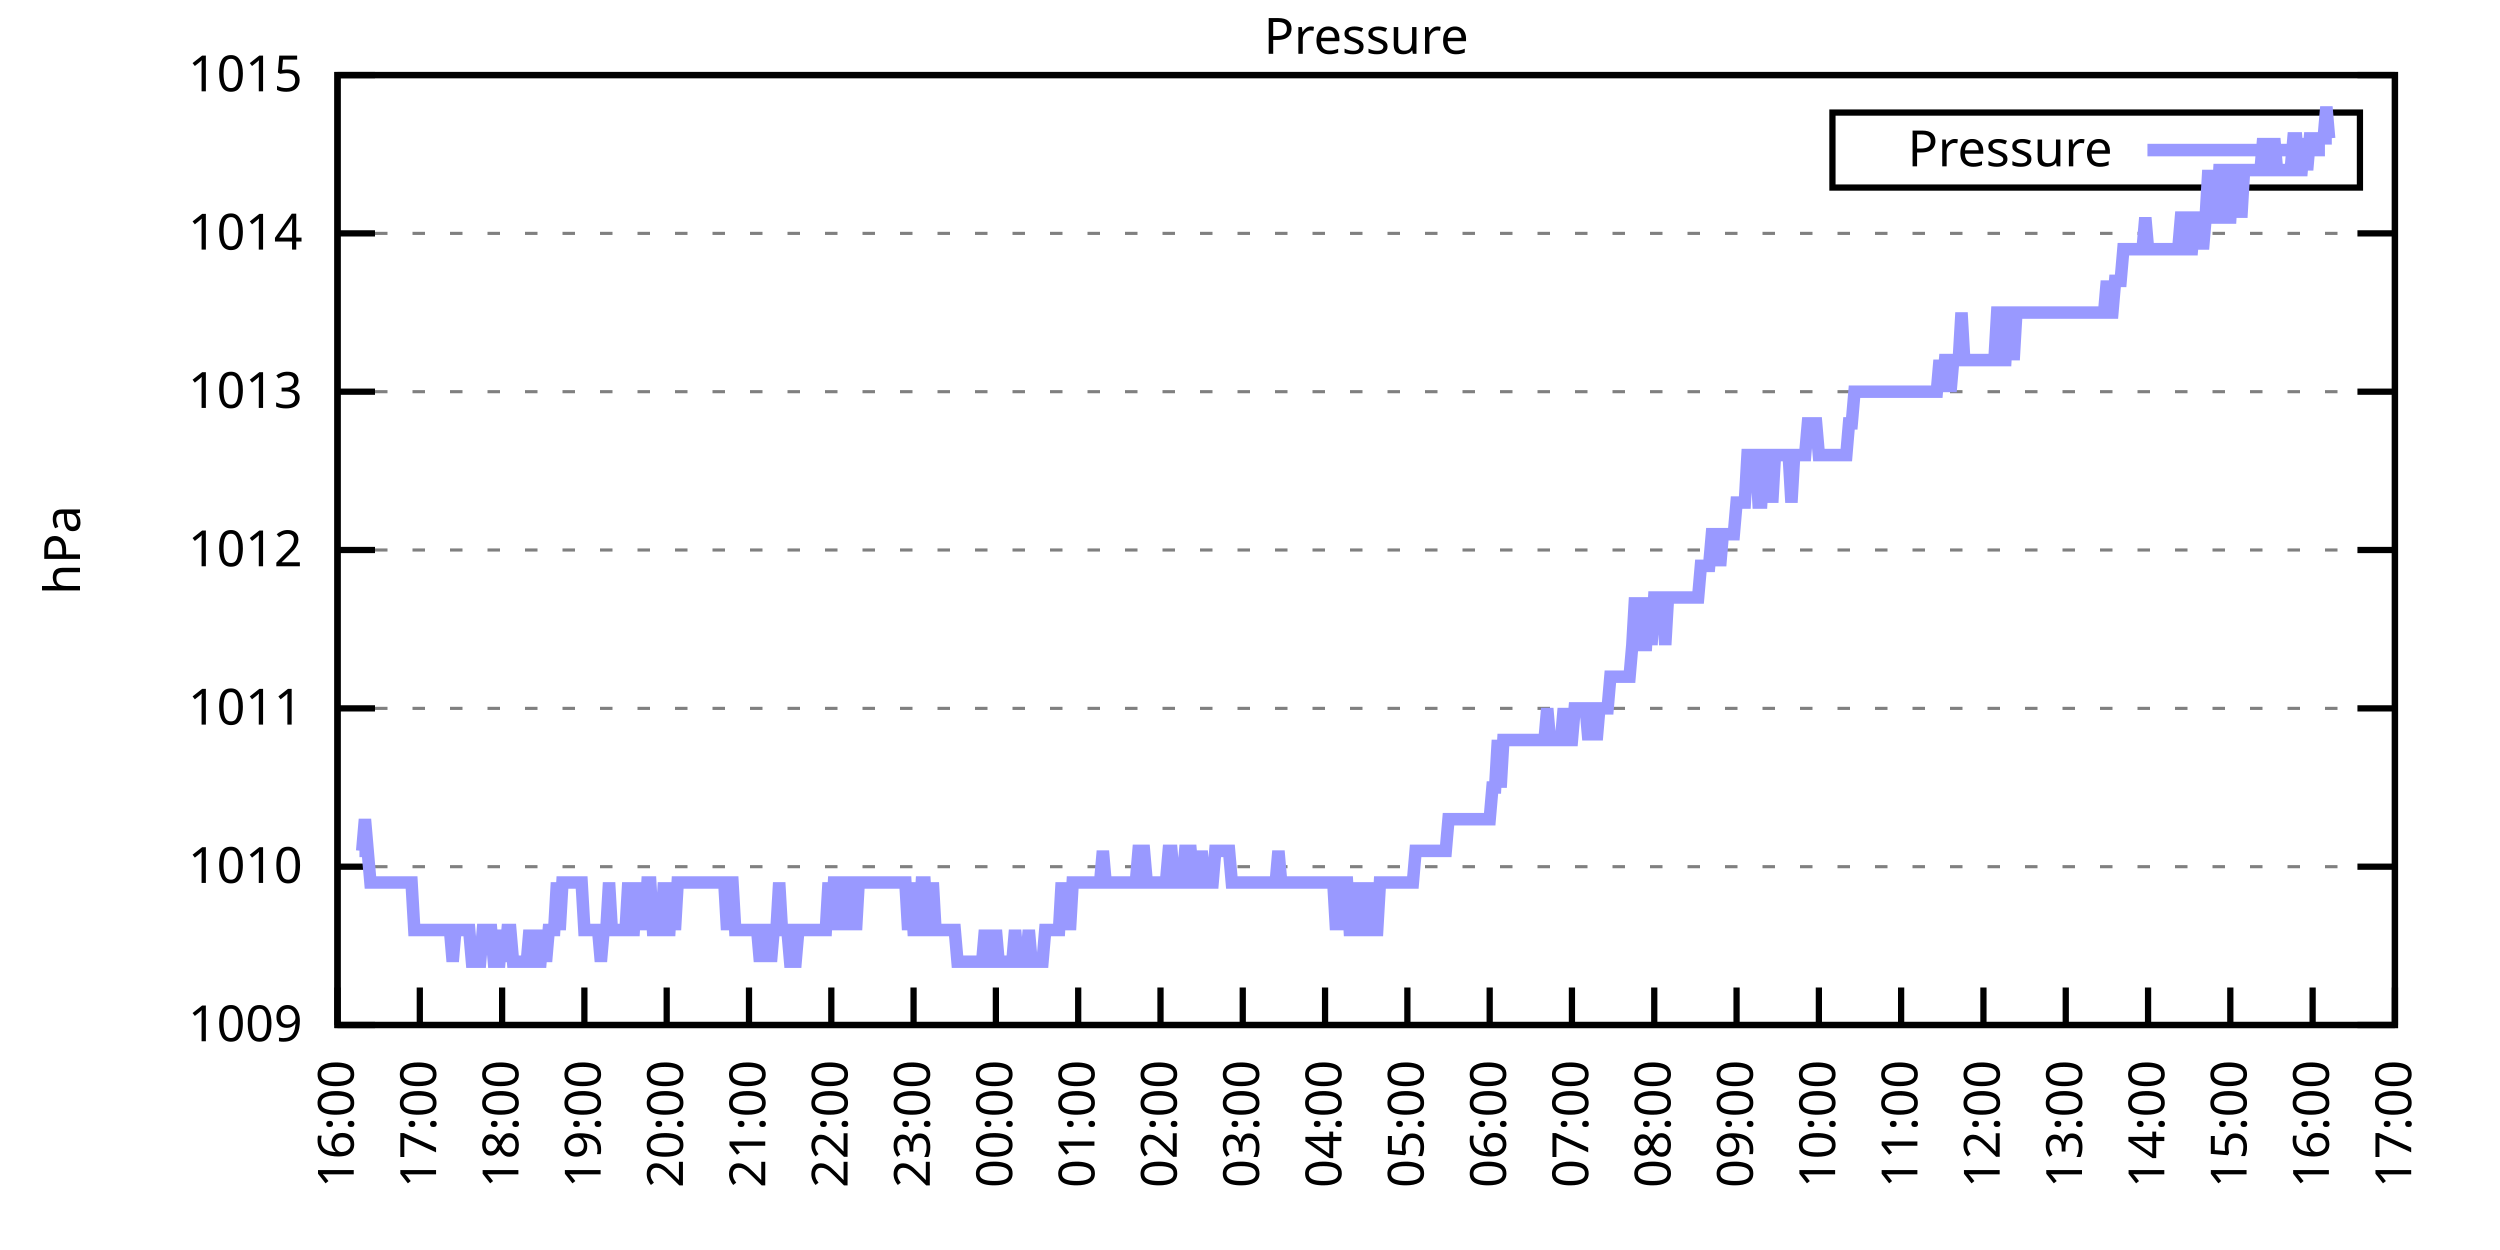
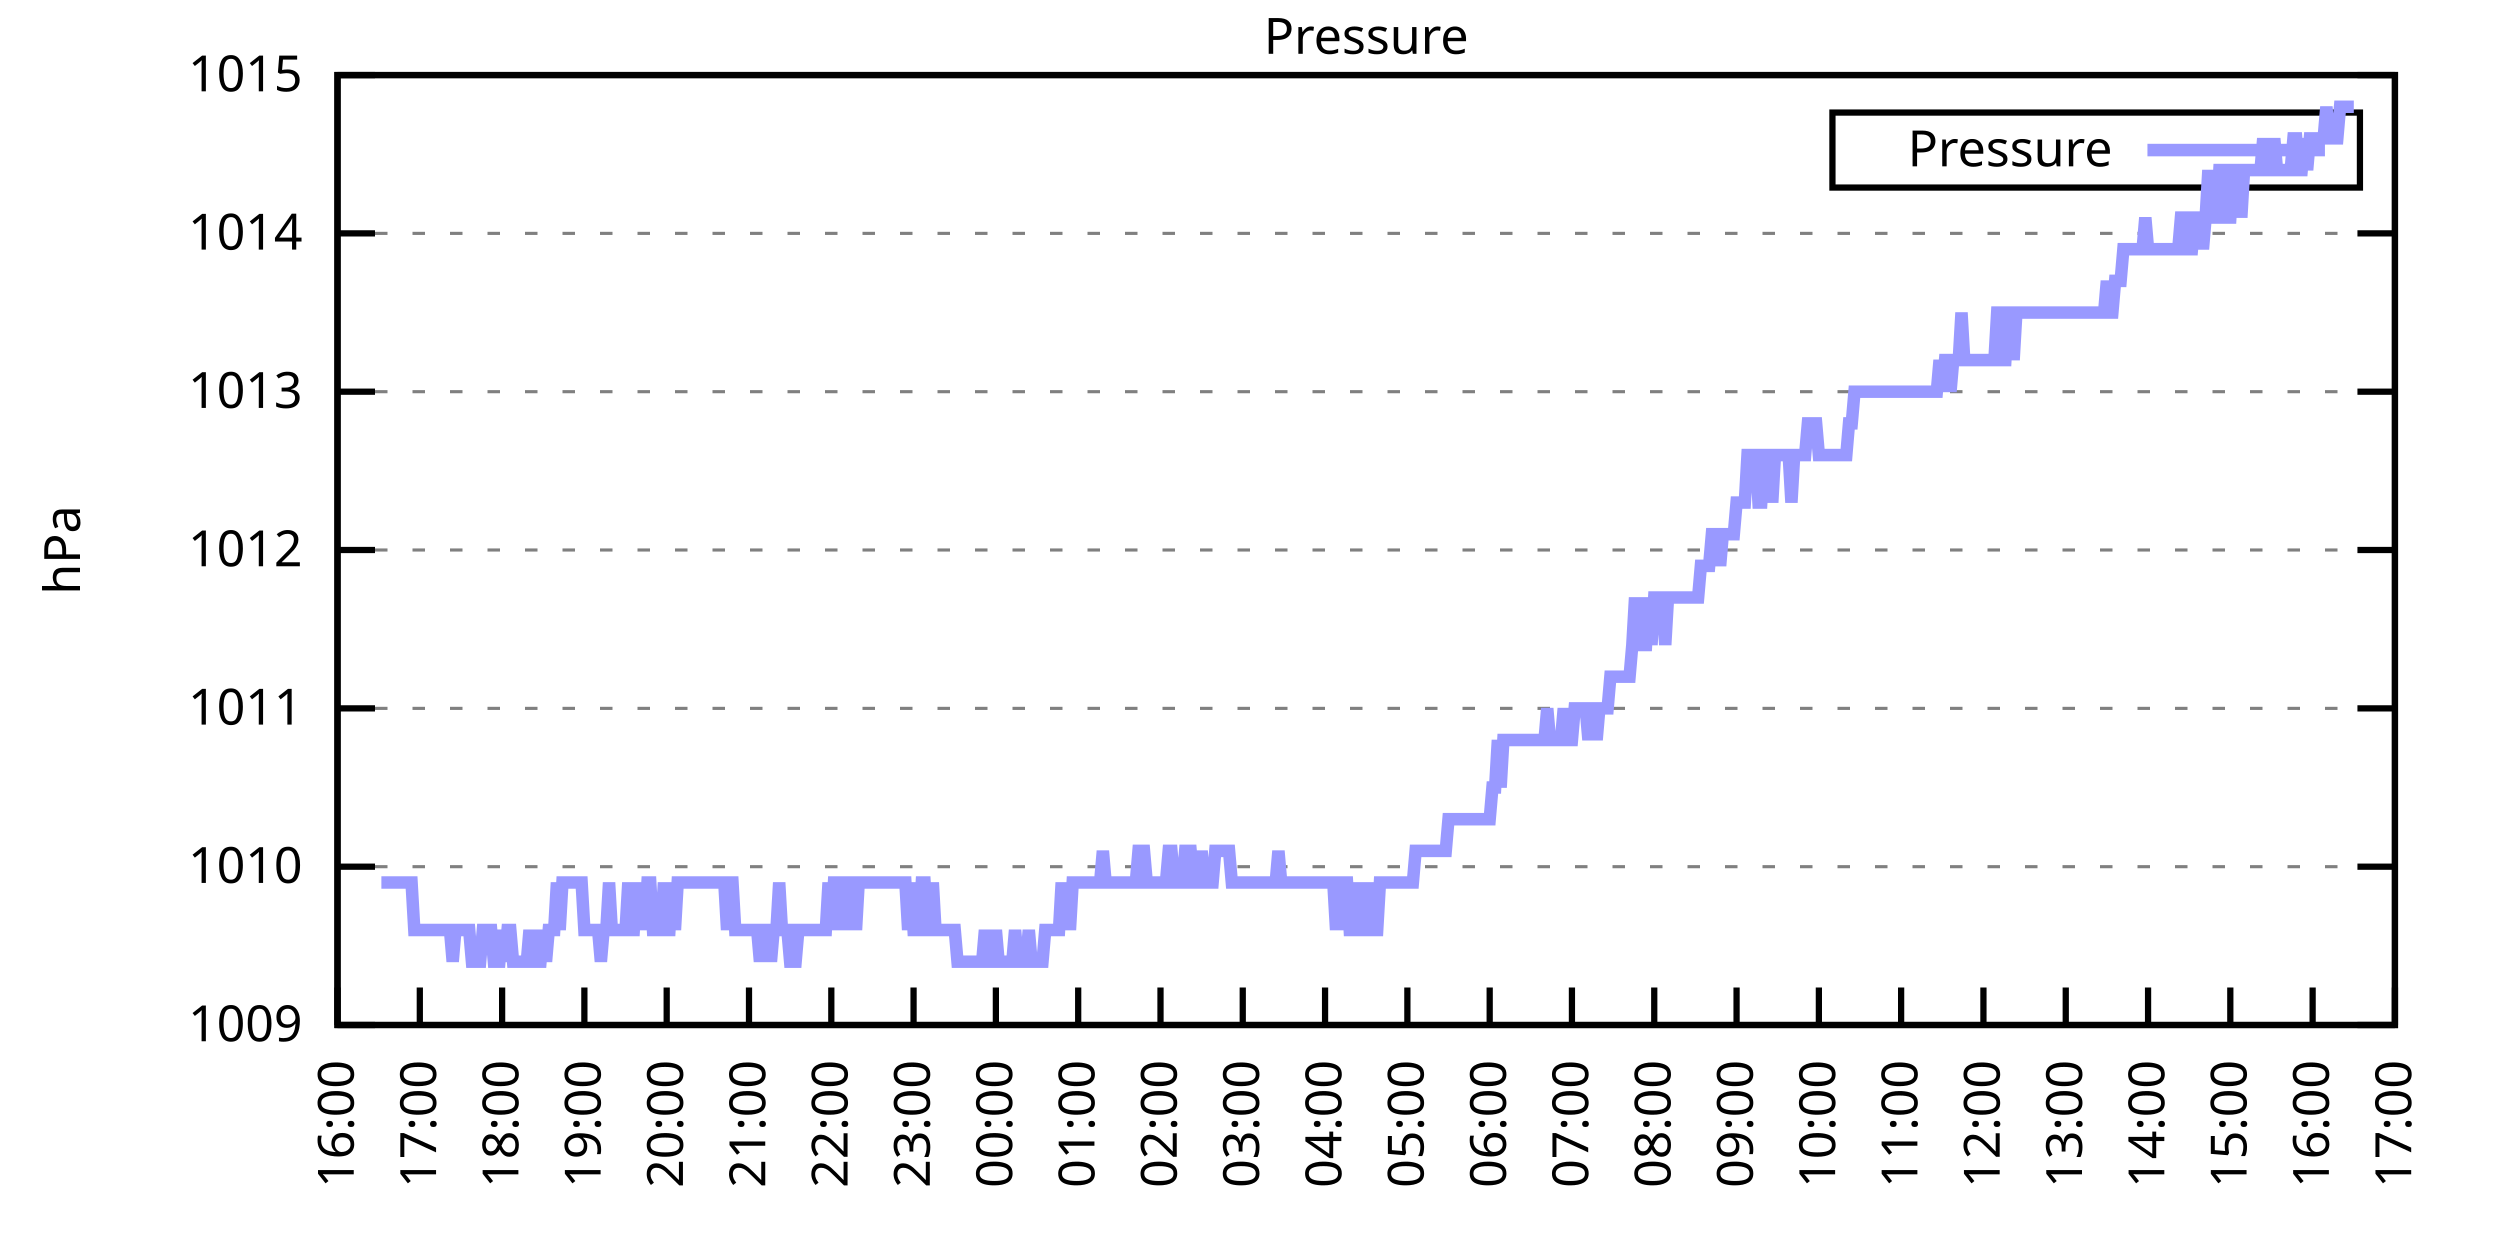
<svg xmlns="http://www.w3.org/2000/svg" xmlns:xlink="http://www.w3.org/1999/xlink" width="400" height="200" viewBox="0 0 400 200">
  <g id="gnuplot_canvas">
    <rect x="0" y="0" width="400" height="200" fill="none" />
    <defs>
      <circle id="gpDot" r="0.5" stroke-width="0.5" stroke="currentColor" />
      <path id="gpPt0" stroke-width="0.333" stroke="currentColor" d="M-1,0 h2 M0,-1 v2" />
      <path id="gpPt1" stroke-width="0.333" stroke="currentColor" d="M-1,-1 L1,1 M1,-1 L-1,1" />
      <path id="gpPt2" stroke-width="0.333" stroke="currentColor" d="M-1,0 L1,0 M0,-1 L0,1 M-1,-1 L1,1 M-1,1 L1,-1" />
      <rect id="gpPt3" stroke-width="0.333" stroke="currentColor" x="-1" y="-1" width="2" height="2" />
      <rect id="gpPt4" stroke-width="0.333" stroke="currentColor" fill="currentColor" x="-1" y="-1" width="2" height="2" />
      <circle id="gpPt5" stroke-width="0.333" stroke="currentColor" cx="0" cy="0" r="1" />
      <use xlink:href="#gpPt5" id="gpPt6" fill="currentColor" stroke="none" />
      <path id="gpPt7" stroke-width="0.333" stroke="currentColor" d="M0,-1.33 L-1.33,0.67 L1.33,0.67 z" />
      <use xlink:href="#gpPt7" id="gpPt8" fill="currentColor" stroke="none" />
      <use xlink:href="#gpPt7" id="gpPt9" stroke="currentColor" transform="rotate(180)" />
      <use xlink:href="#gpPt9" id="gpPt10" fill="currentColor" stroke="none" />
      <use xlink:href="#gpPt3" id="gpPt11" stroke="currentColor" transform="rotate(45)" />
      <use xlink:href="#gpPt11" id="gpPt12" fill="currentColor" stroke="none" />
      <path id="gpPt13" stroke-width="0.333" stroke="currentColor" d="M0,1.330 L1.265,0.411 L0.782,-1.067 L-0.782,-1.076 L-1.265,0.411 z" />
      <use xlink:href="#gpPt13" id="gpPt14" fill="currentColor" stroke="none" />
      <filter id="textbox" filterUnits="objectBoundingBox" x="0" y="0" height="1" width="1">
        <feFlood flood-color="white" flood-opacity="1" result="bgnd" />
        <feComposite in="SourceGraphic" in2="bgnd" operator="atop" />
      </filter>
      <filter id="greybox" filterUnits="objectBoundingBox" x="0" y="0" height="1" width="1">
        <feFlood flood-color="lightgrey" flood-opacity="1" result="grey" />
        <feComposite in="SourceGraphic" in2="grey" operator="atop" />
      </filter>
    </defs>
    <g fill="none" color="white" stroke="currentColor" stroke-width="1.00" stroke-linecap="butt" stroke-linejoin="miter">
</g>
    <g fill="none" color="black" stroke="currentColor" stroke-width="1.00" stroke-linecap="butt" stroke-linejoin="miter">
      <g stroke="none" shape-rendering="crispEdges">
        <polygon fill="rgb(255, 255, 255)" points="54.00,164.00 383.18,164.00 383.18,12.02 54.00,12.02 " />
      </g>
    </g>
    <g fill="none" color="black" stroke="currentColor" stroke-width="1.00" stroke-linecap="butt" stroke-linejoin="miter">
</g>
    <g fill="none" color="black" stroke="black" stroke-width="0.50" stroke-linecap="butt" stroke-linejoin="miter">
</g>
    <g fill="none" color="gray" stroke="currentColor" stroke-width="0.50" stroke-linecap="butt" stroke-linejoin="miter">
      <path stroke="gray" stroke-dasharray="2,4" class="gridline" d="M54.00,164.00 L383.19,164.00  " />
    </g>
    <g fill="none" color="gray" stroke="gray" stroke-width="1.00" stroke-linecap="butt" stroke-linejoin="miter">
</g>
    <g fill="none" color="black" stroke="currentColor" stroke-width="1.00" stroke-linecap="butt" stroke-linejoin="miter">
      <path stroke="black" d="M54.00,164.00 L60.00,164.00 M383.19,164.00 L377.19,164.00  " />
      <g transform="translate(48.40,166.60)" stroke="none" fill="black" font-family="Sans" font-size="8.00" text-anchor="end">
        <text>
          <tspan font-family="Sans"> 1009</tspan>
        </text>
      </g>
    </g>
    <g fill="none" color="black" stroke="currentColor" stroke-width="1.00" stroke-linecap="butt" stroke-linejoin="miter">
</g>
    <g fill="none" color="black" stroke="black" stroke-width="0.50" stroke-linecap="butt" stroke-linejoin="miter">
</g>
    <g fill="none" color="gray" stroke="currentColor" stroke-width="0.50" stroke-linecap="butt" stroke-linejoin="miter">
      <path stroke="gray" stroke-dasharray="2,4" class="gridline" d="M54.00,138.67 L383.19,138.67  " />
    </g>
    <g fill="none" color="gray" stroke="gray" stroke-width="1.00" stroke-linecap="butt" stroke-linejoin="miter">
</g>
    <g fill="none" color="black" stroke="currentColor" stroke-width="1.00" stroke-linecap="butt" stroke-linejoin="miter">
      <path stroke="black" d="M54.00,138.67 L60.00,138.67 M383.19,138.67 L377.19,138.67  " />
      <g transform="translate(48.40,141.27)" stroke="none" fill="black" font-family="Sans" font-size="8.00" text-anchor="end">
        <text>
          <tspan font-family="Sans"> 1010</tspan>
        </text>
      </g>
    </g>
    <g fill="none" color="black" stroke="currentColor" stroke-width="1.00" stroke-linecap="butt" stroke-linejoin="miter">
</g>
    <g fill="none" color="black" stroke="black" stroke-width="0.50" stroke-linecap="butt" stroke-linejoin="miter">
</g>
    <g fill="none" color="gray" stroke="currentColor" stroke-width="0.50" stroke-linecap="butt" stroke-linejoin="miter">
      <path stroke="gray" stroke-dasharray="2,4" class="gridline" d="M54.00,113.34 L383.19,113.34  " />
    </g>
    <g fill="none" color="gray" stroke="gray" stroke-width="1.00" stroke-linecap="butt" stroke-linejoin="miter">
</g>
    <g fill="none" color="black" stroke="currentColor" stroke-width="1.00" stroke-linecap="butt" stroke-linejoin="miter">
      <path stroke="black" d="M54.00,113.34 L60.00,113.34 M383.19,113.34 L377.19,113.34  " />
      <g transform="translate(48.40,115.94)" stroke="none" fill="black" font-family="Sans" font-size="8.00" text-anchor="end">
        <text>
          <tspan font-family="Sans"> 1011</tspan>
        </text>
      </g>
    </g>
    <g fill="none" color="black" stroke="currentColor" stroke-width="1.00" stroke-linecap="butt" stroke-linejoin="miter">
</g>
    <g fill="none" color="black" stroke="black" stroke-width="0.50" stroke-linecap="butt" stroke-linejoin="miter">
</g>
    <g fill="none" color="gray" stroke="currentColor" stroke-width="0.50" stroke-linecap="butt" stroke-linejoin="miter">
      <path stroke="gray" stroke-dasharray="2,4" class="gridline" d="M54.00,88.00 L383.19,88.00  " />
    </g>
    <g fill="none" color="gray" stroke="gray" stroke-width="1.00" stroke-linecap="butt" stroke-linejoin="miter">
</g>
    <g fill="none" color="black" stroke="currentColor" stroke-width="1.00" stroke-linecap="butt" stroke-linejoin="miter">
      <path stroke="black" d="M54.00,88.00 L60.00,88.00 M383.19,88.00 L377.19,88.00  " />
      <g transform="translate(48.40,90.60)" stroke="none" fill="black" font-family="Sans" font-size="8.00" text-anchor="end">
        <text>
          <tspan font-family="Sans"> 1012</tspan>
        </text>
      </g>
    </g>
    <g fill="none" color="black" stroke="currentColor" stroke-width="1.00" stroke-linecap="butt" stroke-linejoin="miter">
</g>
    <g fill="none" color="black" stroke="black" stroke-width="0.50" stroke-linecap="butt" stroke-linejoin="miter">
</g>
    <g fill="none" color="gray" stroke="currentColor" stroke-width="0.50" stroke-linecap="butt" stroke-linejoin="miter">
      <path stroke="gray" stroke-dasharray="2,4" class="gridline" d="M54.00,62.67 L383.19,62.67  " />
    </g>
    <g fill="none" color="gray" stroke="gray" stroke-width="1.00" stroke-linecap="butt" stroke-linejoin="miter">
</g>
    <g fill="none" color="black" stroke="currentColor" stroke-width="1.00" stroke-linecap="butt" stroke-linejoin="miter">
      <path stroke="black" d="M54.00,62.67 L60.00,62.67 M383.19,62.67 L377.19,62.67  " />
      <g transform="translate(48.40,65.27)" stroke="none" fill="black" font-family="Sans" font-size="8.00" text-anchor="end">
        <text>
          <tspan font-family="Sans"> 1013</tspan>
        </text>
      </g>
    </g>
    <g fill="none" color="black" stroke="currentColor" stroke-width="1.00" stroke-linecap="butt" stroke-linejoin="miter">
</g>
    <g fill="none" color="black" stroke="black" stroke-width="0.50" stroke-linecap="butt" stroke-linejoin="miter">
</g>
    <g fill="none" color="gray" stroke="currentColor" stroke-width="0.50" stroke-linecap="butt" stroke-linejoin="miter">
      <path stroke="gray" stroke-dasharray="2,4" class="gridline" d="M54.00,37.34 L383.19,37.34  " />
    </g>
    <g fill="none" color="gray" stroke="gray" stroke-width="1.00" stroke-linecap="butt" stroke-linejoin="miter">
</g>
    <g fill="none" color="black" stroke="currentColor" stroke-width="1.00" stroke-linecap="butt" stroke-linejoin="miter">
      <path stroke="black" d="M54.00,37.34 L60.00,37.34 M383.19,37.34 L377.19,37.34  " />
      <g transform="translate(48.40,39.94)" stroke="none" fill="black" font-family="Sans" font-size="8.00" text-anchor="end">
        <text>
          <tspan font-family="Sans"> 1014</tspan>
        </text>
      </g>
    </g>
    <g fill="none" color="black" stroke="currentColor" stroke-width="1.00" stroke-linecap="butt" stroke-linejoin="miter">
</g>
    <g fill="none" color="black" stroke="black" stroke-width="0.50" stroke-linecap="butt" stroke-linejoin="miter">
</g>
    <g fill="none" color="gray" stroke="currentColor" stroke-width="0.50" stroke-linecap="butt" stroke-linejoin="miter">
      <path stroke="gray" stroke-dasharray="2,4" class="gridline" d="M54.00,12.01 L383.19,12.01  " />
    </g>
    <g fill="none" color="gray" stroke="gray" stroke-width="1.00" stroke-linecap="butt" stroke-linejoin="miter">
</g>
    <g fill="none" color="black" stroke="currentColor" stroke-width="1.00" stroke-linecap="butt" stroke-linejoin="miter">
      <path stroke="black" d="M54.00,12.01 L60.00,12.01 M383.19,12.01 L377.19,12.01  " />
      <g transform="translate(48.40,14.61)" stroke="none" fill="black" font-family="Sans" font-size="8.00" text-anchor="end">
        <text>
          <tspan font-family="Sans"> 1015</tspan>
        </text>
      </g>
    </g>
    <g fill="none" color="black" stroke="currentColor" stroke-width="1.00" stroke-linecap="butt" stroke-linejoin="miter">
      <path stroke="black" d="M54.00,164.00 L54.00,158.00  " />
      <g transform="translate(56.60,169.60) rotate(270.00)" stroke="none" fill="black" font-family="Sans" font-size="8.00" text-anchor="end">
        <text>
          <tspan font-family="Sans">16:00</tspan>
        </text>
      </g>
    </g>
    <g fill="none" color="black" stroke="currentColor" stroke-width="1.00" stroke-linecap="butt" stroke-linejoin="miter">
      <path stroke="black" d="M67.17,164.00 L67.17,158.00  " />
      <g transform="translate(69.77,169.60) rotate(270.00)" stroke="none" fill="black" font-family="Sans" font-size="8.00" text-anchor="end">
        <text>
          <tspan font-family="Sans">17:00</tspan>
        </text>
      </g>
    </g>
    <g fill="none" color="black" stroke="currentColor" stroke-width="1.00" stroke-linecap="butt" stroke-linejoin="miter">
      <path stroke="black" d="M80.34,164.00 L80.34,158.00  " />
      <g transform="translate(82.94,169.60) rotate(270.00)" stroke="none" fill="black" font-family="Sans" font-size="8.00" text-anchor="end">
        <text>
          <tspan font-family="Sans">18:00</tspan>
        </text>
      </g>
    </g>
    <g fill="none" color="black" stroke="currentColor" stroke-width="1.00" stroke-linecap="butt" stroke-linejoin="miter">
      <path stroke="black" d="M93.50,164.00 L93.50,158.00  " />
      <g transform="translate(96.10,169.60) rotate(270.00)" stroke="none" fill="black" font-family="Sans" font-size="8.00" text-anchor="end">
        <text>
          <tspan font-family="Sans">19:00</tspan>
        </text>
      </g>
    </g>
    <g fill="none" color="black" stroke="currentColor" stroke-width="1.00" stroke-linecap="butt" stroke-linejoin="miter">
      <path stroke="black" d="M106.67,164.00 L106.67,158.00  " />
      <g transform="translate(109.27,169.60) rotate(270.00)" stroke="none" fill="black" font-family="Sans" font-size="8.00" text-anchor="end">
        <text>
          <tspan font-family="Sans">20:00</tspan>
        </text>
      </g>
    </g>
    <g fill="none" color="black" stroke="currentColor" stroke-width="1.00" stroke-linecap="butt" stroke-linejoin="miter">
      <path stroke="black" d="M119.84,164.00 L119.84,158.00  " />
      <g transform="translate(122.44,169.60) rotate(270.00)" stroke="none" fill="black" font-family="Sans" font-size="8.00" text-anchor="end">
        <text>
          <tspan font-family="Sans">21:00</tspan>
        </text>
      </g>
    </g>
    <g fill="none" color="black" stroke="currentColor" stroke-width="1.00" stroke-linecap="butt" stroke-linejoin="miter">
      <path stroke="black" d="M133.01,164.00 L133.01,158.00  " />
      <g transform="translate(135.61,169.60) rotate(270.00)" stroke="none" fill="black" font-family="Sans" font-size="8.00" text-anchor="end">
        <text>
          <tspan font-family="Sans">22:00</tspan>
        </text>
      </g>
    </g>
    <g fill="none" color="black" stroke="currentColor" stroke-width="1.00" stroke-linecap="butt" stroke-linejoin="miter">
      <path stroke="black" d="M146.17,164.00 L146.17,158.00  " />
      <g transform="translate(148.77,169.60) rotate(270.00)" stroke="none" fill="black" font-family="Sans" font-size="8.00" text-anchor="end">
        <text>
          <tspan font-family="Sans">23:00</tspan>
        </text>
      </g>
    </g>
    <g fill="none" color="black" stroke="currentColor" stroke-width="1.00" stroke-linecap="butt" stroke-linejoin="miter">
      <path stroke="black" d="M159.34,164.00 L159.34,158.00  " />
      <g transform="translate(161.94,169.60) rotate(270.00)" stroke="none" fill="black" font-family="Sans" font-size="8.00" text-anchor="end">
        <text>
          <tspan font-family="Sans">00:00</tspan>
        </text>
      </g>
    </g>
    <g fill="none" color="black" stroke="currentColor" stroke-width="1.00" stroke-linecap="butt" stroke-linejoin="miter">
      <path stroke="black" d="M172.51,164.00 L172.51,158.00  " />
      <g transform="translate(175.11,169.60) rotate(270.00)" stroke="none" fill="black" font-family="Sans" font-size="8.00" text-anchor="end">
        <text>
          <tspan font-family="Sans">01:00</tspan>
        </text>
      </g>
    </g>
    <g fill="none" color="black" stroke="currentColor" stroke-width="1.00" stroke-linecap="butt" stroke-linejoin="miter">
      <path stroke="black" d="M185.68,164.00 L185.68,158.00  " />
      <g transform="translate(188.28,169.60) rotate(270.00)" stroke="none" fill="black" font-family="Sans" font-size="8.00" text-anchor="end">
        <text>
          <tspan font-family="Sans">02:00</tspan>
        </text>
      </g>
    </g>
    <g fill="none" color="black" stroke="currentColor" stroke-width="1.00" stroke-linecap="butt" stroke-linejoin="miter">
      <path stroke="black" d="M198.84,164.00 L198.84,158.00  " />
      <g transform="translate(201.44,169.60) rotate(270.00)" stroke="none" fill="black" font-family="Sans" font-size="8.00" text-anchor="end">
        <text>
          <tspan font-family="Sans">03:00</tspan>
        </text>
      </g>
    </g>
    <g fill="none" color="black" stroke="currentColor" stroke-width="1.00" stroke-linecap="butt" stroke-linejoin="miter">
      <path stroke="black" d="M212.01,164.00 L212.01,158.00  " />
      <g transform="translate(214.61,169.60) rotate(270.00)" stroke="none" fill="black" font-family="Sans" font-size="8.00" text-anchor="end">
        <text>
          <tspan font-family="Sans">04:00</tspan>
        </text>
      </g>
    </g>
    <g fill="none" color="black" stroke="currentColor" stroke-width="1.00" stroke-linecap="butt" stroke-linejoin="miter">
      <path stroke="black" d="M225.18,164.00 L225.18,158.00  " />
      <g transform="translate(227.78,169.60) rotate(270.00)" stroke="none" fill="black" font-family="Sans" font-size="8.00" text-anchor="end">
        <text>
          <tspan font-family="Sans">05:00</tspan>
        </text>
      </g>
    </g>
    <g fill="none" color="black" stroke="currentColor" stroke-width="1.00" stroke-linecap="butt" stroke-linejoin="miter">
      <path stroke="black" d="M238.35,164.00 L238.35,158.00  " />
      <g transform="translate(240.95,169.60) rotate(270.00)" stroke="none" fill="black" font-family="Sans" font-size="8.00" text-anchor="end">
        <text>
          <tspan font-family="Sans">06:00</tspan>
        </text>
      </g>
    </g>
    <g fill="none" color="black" stroke="currentColor" stroke-width="1.00" stroke-linecap="butt" stroke-linejoin="miter">
      <path stroke="black" d="M251.51,164.00 L251.51,158.00  " />
      <g transform="translate(254.11,169.60) rotate(270.00)" stroke="none" fill="black" font-family="Sans" font-size="8.00" text-anchor="end">
        <text>
          <tspan font-family="Sans">07:00</tspan>
        </text>
      </g>
    </g>
    <g fill="none" color="black" stroke="currentColor" stroke-width="1.00" stroke-linecap="butt" stroke-linejoin="miter">
      <path stroke="black" d="M264.68,164.00 L264.68,158.00  " />
      <g transform="translate(267.28,169.60) rotate(270.00)" stroke="none" fill="black" font-family="Sans" font-size="8.00" text-anchor="end">
        <text>
          <tspan font-family="Sans">08:00</tspan>
        </text>
      </g>
    </g>
    <g fill="none" color="black" stroke="currentColor" stroke-width="1.00" stroke-linecap="butt" stroke-linejoin="miter">
      <path stroke="black" d="M277.85,164.00 L277.85,158.00  " />
      <g transform="translate(280.45,169.60) rotate(270.00)" stroke="none" fill="black" font-family="Sans" font-size="8.00" text-anchor="end">
        <text>
          <tspan font-family="Sans">09:00</tspan>
        </text>
      </g>
    </g>
    <g fill="none" color="black" stroke="currentColor" stroke-width="1.00" stroke-linecap="butt" stroke-linejoin="miter">
      <path stroke="black" d="M291.02,164.00 L291.02,158.00  " />
      <g transform="translate(293.62,169.60) rotate(270.00)" stroke="none" fill="black" font-family="Sans" font-size="8.00" text-anchor="end">
        <text>
          <tspan font-family="Sans">10:00</tspan>
        </text>
      </g>
    </g>
    <g fill="none" color="black" stroke="currentColor" stroke-width="1.00" stroke-linecap="butt" stroke-linejoin="miter">
      <path stroke="black" d="M304.18,164.00 L304.18,158.00  " />
      <g transform="translate(306.78,169.60) rotate(270.00)" stroke="none" fill="black" font-family="Sans" font-size="8.00" text-anchor="end">
        <text>
          <tspan font-family="Sans">11:00</tspan>
        </text>
      </g>
    </g>
    <g fill="none" color="black" stroke="currentColor" stroke-width="1.00" stroke-linecap="butt" stroke-linejoin="miter">
      <path stroke="black" d="M317.35,164.00 L317.35,158.00  " />
      <g transform="translate(319.95,169.60) rotate(270.00)" stroke="none" fill="black" font-family="Sans" font-size="8.00" text-anchor="end">
        <text>
          <tspan font-family="Sans">12:00</tspan>
        </text>
      </g>
    </g>
    <g fill="none" color="black" stroke="currentColor" stroke-width="1.00" stroke-linecap="butt" stroke-linejoin="miter">
      <path stroke="black" d="M330.52,164.00 L330.52,158.00  " />
      <g transform="translate(333.12,169.60) rotate(270.00)" stroke="none" fill="black" font-family="Sans" font-size="8.00" text-anchor="end">
        <text>
          <tspan font-family="Sans">13:00</tspan>
        </text>
      </g>
    </g>
    <g fill="none" color="black" stroke="currentColor" stroke-width="1.00" stroke-linecap="butt" stroke-linejoin="miter">
      <path stroke="black" d="M343.69,164.00 L343.69,158.00  " />
      <g transform="translate(346.29,169.60) rotate(270.00)" stroke="none" fill="black" font-family="Sans" font-size="8.00" text-anchor="end">
        <text>
          <tspan font-family="Sans">14:00</tspan>
        </text>
      </g>
    </g>
    <g fill="none" color="black" stroke="currentColor" stroke-width="1.00" stroke-linecap="butt" stroke-linejoin="miter">
      <path stroke="black" d="M356.85,164.00 L356.85,158.00  " />
      <g transform="translate(359.45,169.60) rotate(270.00)" stroke="none" fill="black" font-family="Sans" font-size="8.00" text-anchor="end">
        <text>
          <tspan font-family="Sans">15:00</tspan>
        </text>
      </g>
    </g>
    <g fill="none" color="black" stroke="currentColor" stroke-width="1.00" stroke-linecap="butt" stroke-linejoin="miter">
      <path stroke="black" d="M370.02,164.00 L370.02,158.00  " />
      <g transform="translate(372.62,169.60) rotate(270.00)" stroke="none" fill="black" font-family="Sans" font-size="8.00" text-anchor="end">
        <text>
          <tspan font-family="Sans">16:00</tspan>
        </text>
      </g>
    </g>
    <g fill="none" color="black" stroke="currentColor" stroke-width="1.00" stroke-linecap="butt" stroke-linejoin="miter">
      <path stroke="black" d="M383.19,164.00 L383.19,158.00  " />
      <g transform="translate(385.79,169.60) rotate(270.00)" stroke="none" fill="black" font-family="Sans" font-size="8.00" text-anchor="end">
        <text>
          <tspan font-family="Sans">17:00</tspan>
        </text>
      </g>
    </g>
    <g fill="none" color="black" stroke="currentColor" stroke-width="1.00" stroke-linecap="butt" stroke-linejoin="miter">
</g>
    <g fill="none" color="black" stroke="currentColor" stroke-width="1.00" stroke-linecap="butt" stroke-linejoin="miter">
      <path stroke="black" d="M54.00,12.01 L54.00,164.00 L383.19,164.00 L383.19,12.01 L54.00,12.01 Z  " />
    </g>
    <g fill="none" color="black" stroke="currentColor" stroke-width="1.00" stroke-linecap="butt" stroke-linejoin="miter">
</g>
    <g fill="none" color="black" stroke="currentColor" stroke-width="1.00" stroke-linecap="butt" stroke-linejoin="miter">
      <path stroke="black" d="M293.19,30.01 L293.19,18.01 L377.59,18.01 L377.59,30.01 L293.19,30.01 Z  " />
    </g>
    <g id="Pressure_plot_1">
      <g fill="none" color="white" stroke="black" stroke-width="2.00" stroke-linecap="butt" stroke-linejoin="miter">
</g>
      <g fill="none" color="black" stroke="currentColor" stroke-width="2.00" stroke-linecap="butt" stroke-linejoin="miter">
        <g transform="translate(337.99,26.61)" stroke="none" fill="black" font-family="Sans" font-size="8.00" text-anchor="end">
          <text>
            <tspan font-family="Sans">Pressure</tspan>
          </text>
        </g>
      </g>
      <g fill="none" color="black" stroke="currentColor" stroke-width="2.00" stroke-linecap="butt" stroke-linejoin="miter">
-         <path stroke="rgb(153, 153, 255)" d="M343.59,24.01 L371.99,24.01 M57.51,136.14 L57.95,136.14 L58.39,131.07 L58.83,136.14 L59.27,141.20 L59.71,141.20   L60.14,141.20 L60.58,141.20 L61.02,141.20 L61.46,141.20 L61.90,141.20 L62.34,141.20 L62.78,141.20 L63.22,141.20   L63.66,141.20 L64.10,141.20 L64.53,141.20 L64.97,141.20 L65.41,141.20 L65.85,141.20 L66.29,148.80 L66.73,148.80   L67.17,148.80 L67.61,148.80 L68.05,148.80 L68.48,148.80 L68.92,148.80 L69.36,148.80 L69.80,148.80 L70.24,148.80   L70.68,148.80 L71.12,148.80 L71.56,148.80 L72.00,148.80 L72.43,153.87 L72.87,148.80 L73.31,148.80 L73.75,148.80   L74.19,148.80 L74.41,148.80 L75.07,148.80 L75.51,153.87 L75.95,153.87 L76.38,153.87 L76.82,153.87 L77.26,148.80   L77.70,148.80 L78.14,148.80 L78.58,148.80 L79.02,153.87 L79.46,153.87 L79.90,153.87 L80.34,148.80 L80.77,153.87   L81.21,148.80 L81.65,148.80 L82.09,153.87 L82.53,153.87 L82.97,153.87 L83.41,153.87 L83.85,153.87 L84.29,153.87   L84.72,148.80 L85.16,153.87 L85.60,148.80 L86.04,153.87 L86.48,153.87 L86.92,148.80 L87.36,153.87 L87.80,148.80   L88.24,148.80 L88.67,148.80 L89.11,141.20 L89.55,148.80 L89.99,141.20 L90.43,141.20 L90.87,141.20 L91.31,141.20   L91.75,141.20 L92.19,141.20 L92.62,141.20 L93.06,141.20 L93.50,148.80 L93.94,148.80 L94.38,148.80 L94.82,148.80   L95.26,148.80 L95.70,148.80 L96.14,153.87 L96.58,148.80 L97.01,148.80 L97.45,141.20 L97.89,148.80 L98.33,148.80   L98.77,148.80 L99.21,148.80 L99.65,148.80 L100.09,148.80 L100.53,141.20 L100.96,148.80 L101.40,148.80 L101.84,141.20   L102.28,148.80 L102.72,141.20 L103.16,148.80 L103.60,141.20 L104.04,141.20 L104.48,148.80 L104.91,148.80 L105.35,148.80   L105.79,148.80 L106.23,141.20 L106.67,148.80 L107.11,148.80 L107.55,141.20 L107.99,148.80 L108.43,141.20 L108.87,141.20   L109.30,141.20 L109.74,141.20 L110.18,141.20 L110.62,141.20 L111.06,141.20 L111.50,141.20 L111.94,141.20 L112.38,141.20   L112.82,141.20 L113.25,141.20 L113.69,141.20 L114.13,141.20 L114.57,141.20 L115.01,141.20 L115.45,141.20 L115.89,141.20   L116.33,148.80 L116.77,141.20 L117.20,141.20 L117.64,148.80 L118.08,148.80 L118.52,148.80 L118.96,148.80 L119.40,148.80   L119.84,148.80 L120.28,148.80 L120.72,148.80 L121.15,148.80 L121.59,153.87 L122.03,148.80 L122.47,148.80 L122.91,148.80   L123.35,153.87 L123.79,148.80 L124.23,148.80 L124.67,141.20 L125.11,148.80 L125.54,148.80 L125.98,148.80 L126.42,153.87   L126.86,153.87 L127.30,153.87 L127.74,148.80 L128.18,148.80 L128.62,148.80 L129.06,148.80 L129.49,148.80 L129.93,148.80   L130.37,148.80 L130.81,148.80 L131.25,148.80 L131.69,148.80 L132.13,148.80 L132.57,141.20 L133.01,148.80 L133.44,141.20   L133.88,141.20 L134.32,148.80 L134.76,141.20 L135.20,141.20 L135.64,141.20 L136.08,148.80 L136.52,141.20 L136.96,148.80   L137.39,141.20 L137.83,141.20 L138.27,141.20 L138.71,141.20 L139.15,141.20 L139.59,141.20 L140.03,141.20 L140.47,141.20   L140.91,141.20 L141.35,141.20 L141.78,141.20 L142.22,141.20 L142.66,141.20 L143.10,141.20 L143.54,141.20 L143.98,141.20   L144.42,141.20 L144.86,141.20 L145.30,148.80 L145.73,141.20 L146.17,148.80 L146.61,148.80 L147.05,148.80 L147.49,141.20   L147.93,141.20 L148.37,148.80 L148.81,148.80 L149.25,141.20 L149.68,148.80 L150.12,148.80 L150.56,148.80 L151.00,148.80   L151.44,148.80 L151.88,148.80 L152.32,148.80 L152.76,148.80 L153.20,153.87 L153.63,153.87 L154.07,153.87 L154.51,153.87   L154.95,153.87 L155.39,153.87 L155.83,153.87 L156.27,153.87 L156.71,153.87 L157.15,153.87 L157.59,148.80 L158.02,153.87   L158.46,153.87 L158.90,153.87 L159.34,148.80 L159.78,153.87 L160.22,153.87 L160.66,153.87 L161.10,153.87 L161.54,153.87   L161.97,153.87 L162.41,148.80 L162.85,153.87 L163.29,153.87 L163.73,153.87 L164.17,153.87 L164.61,148.80 L165.05,153.87   L165.49,153.87 L165.92,153.87 L166.36,153.87 L166.80,153.87 L167.24,148.80 L167.68,148.80 L168.12,148.80 L168.56,148.80   L169.00,148.80 L169.44,148.80 L169.87,141.20 L170.31,148.80 L170.75,141.20 L171.19,148.80 L171.63,141.20 L172.07,141.20   L172.51,141.20 L172.95,141.20 L173.39,141.20 L173.83,141.20 L174.26,141.20 L174.70,141.20 L175.14,141.20 L175.58,141.20   L176.02,141.20 L176.46,136.14 L176.90,141.20 L177.34,141.20 L177.78,141.20 L178.21,141.20 L178.65,141.20 L179.09,141.20   L179.53,141.20 L179.97,141.20 L180.41,141.20 L180.85,141.20 L181.29,141.20 L181.73,141.20 L182.16,136.14 L182.60,136.14   L183.04,136.14 L183.48,141.20 L183.92,141.20 L184.36,141.20 L184.80,141.20 L185.24,141.20 L185.68,141.20 L186.11,141.20   L186.55,141.20 L186.99,136.14 L187.43,136.14 L187.87,141.20 L188.31,141.20 L188.75,141.20 L189.19,141.20 L189.63,136.14   L190.07,136.14 L190.50,136.14 L190.94,141.20 L191.38,141.20 L191.82,141.20 L192.26,136.14 L192.70,141.20 L193.14,141.20   L193.58,141.20 L194.02,141.20 L194.45,136.14 L194.89,136.14 L195.33,136.14 L195.77,136.14 L196.21,136.14 L196.65,136.14   L197.09,141.20 L197.53,141.20 L197.97,141.20 L198.40,141.20 L198.84,141.20 L199.28,141.20 L199.72,141.20 L200.16,141.20   L200.60,141.20 L201.04,141.20 L201.48,141.20 L201.92,141.20 L202.35,141.20 L202.79,141.20 L203.23,141.20 L203.67,141.20   L204.11,141.20 L204.55,136.14 L204.99,141.20 L205.43,141.20 L205.87,141.20 L206.31,141.20 L206.74,141.20 L207.18,141.20   L207.62,141.20 L208.06,141.20 L208.50,141.20 L208.94,141.20 L209.38,141.20 L209.82,141.20 L210.26,141.20 L210.69,141.20   L211.13,141.20 L211.57,141.20 L212.01,141.20 L212.45,141.20 L212.89,141.20 L213.33,141.20 L213.77,148.80 L214.21,141.20   L214.64,148.80 L215.08,141.20 L215.52,141.20 L215.96,148.80 L216.40,148.80 L216.84,141.20 L217.28,148.80 L217.72,141.20   L218.16,148.80 L218.60,148.80 L219.03,141.20 L219.47,148.80 L219.91,148.80 L220.35,148.80 L220.79,141.20 L221.23,141.20   L221.67,141.20 L222.11,141.20 L222.55,141.20 L222.98,141.20 L223.42,141.20 L223.86,141.20 L224.30,141.20 L224.74,141.20   L225.18,141.20 L225.62,141.20 L226.06,141.20 L226.50,136.14 L226.93,136.14 L227.37,136.14 L227.81,136.14 L228.25,136.14   L228.69,136.14 L229.13,136.14 L229.57,136.14 L230.01,136.14 L230.45,136.14 L230.88,136.14 L231.32,136.14 L231.76,131.07   L232.20,131.07 L232.64,131.07 L233.08,131.07 L233.52,131.07 L233.96,131.07 L234.40,131.07 L234.84,131.07 L235.27,131.07   L235.71,131.07 L236.15,131.07 L236.59,131.07 L237.03,131.07 L237.47,131.07 L237.91,131.07 L238.35,131.07 L238.79,126.00   L239.22,126.00 L239.66,118.40 L240.10,126.00 L240.54,118.40 L240.98,118.40 L241.42,118.40 L241.86,118.40 L242.30,118.40   L242.74,118.40 L243.17,118.40 L243.61,118.40 L244.05,118.40 L244.49,118.40 L244.93,118.40 L245.37,118.40 L245.81,118.40   L246.25,118.40 L246.69,118.40 L247.12,118.40 L247.56,113.34 L248.00,118.40 L248.44,118.40 L248.88,118.40 L249.32,118.40   L249.76,118.40 L250.20,113.34 L250.64,118.40 L251.08,118.40 L251.51,118.40 L251.95,113.34 L252.39,113.34 L252.83,113.34   L253.27,113.34 L253.71,113.34 L254.15,118.40 L254.59,113.34 L255.03,113.34 L255.46,118.40 L255.90,113.34 L256.34,113.34   L256.78,113.34 L257.22,113.34 L257.66,108.27 L258.10,108.27 L258.54,108.27 L258.98,108.27 L259.41,108.27 L259.85,108.27   L260.29,108.27 L260.73,108.27 L261.17,103.20 L261.61,95.60 L262.05,103.20 L262.49,95.60 L262.93,103.20 L263.36,103.20   L263.80,95.60 L264.24,103.20 L264.68,95.60 L265.12,95.60 L265.56,95.60 L266.00,95.60 L266.44,103.20 L266.88,95.60   L267.32,95.60 L267.75,95.60 L268.19,95.60 L268.63,95.60 L269.07,95.60 L269.51,95.60 L269.95,95.60 L270.39,95.60   L270.83,95.60 L271.27,95.60 L271.70,95.60 L272.14,90.54 L272.58,90.54 L273.02,90.54 L273.46,90.54 L273.90,85.47   L274.34,85.47 L274.78,85.47 L275.22,90.54 L275.65,85.47 L276.09,85.47 L276.53,85.47 L276.97,85.47 L277.41,85.47   L277.85,80.41 L278.29,80.41 L278.73,80.41 L279.17,80.41 L279.60,72.81 L280.04,72.81 L280.48,72.81 L280.92,72.81   L281.36,80.41 L281.80,80.41 L282.24,72.81 L282.68,72.81 L283.12,72.81 L283.56,80.41 L283.99,72.81 L284.43,72.81   L284.87,72.81 L285.31,72.81 L285.75,72.81 L286.19,72.81 L286.63,80.41 L287.07,72.81 L287.51,72.81 L287.94,72.81   L288.38,72.81 L288.82,72.81 L289.26,67.74 L289.70,67.74 L290.14,67.74 L290.58,67.74 L291.02,72.81 L291.46,72.81   L291.89,72.81 L292.33,72.81 L292.77,72.81 L293.21,72.81 L293.65,72.81 L294.09,72.81 L294.53,72.81 L294.97,72.81   L295.41,72.81 L295.84,67.74 L296.28,67.74 L296.72,62.67 L297.16,62.67 L297.60,62.67 L298.04,62.67 L298.48,62.67   L298.92,62.67 L299.36,62.67 L299.80,62.67 L300.23,62.67 L300.67,62.67 L301.11,62.67 L301.55,62.67 L301.99,62.67   L302.43,62.67 L302.87,62.67 L303.31,62.67 L303.75,62.67 L304.18,62.67 L304.62,62.67 L305.06,62.67 L305.50,62.67   L305.94,62.67 L306.38,62.67 L306.82,62.67 L307.26,62.67 L307.70,62.67 L308.13,62.67 L308.57,62.67 L309.01,62.67   L309.45,62.67 L309.89,62.67 L310.33,57.61 L310.77,62.67 L311.21,57.61 L311.65,57.61 L312.08,62.67 L312.52,57.61   L312.96,57.61 L313.40,57.61 L313.84,50.01 L314.28,57.61 L314.72,57.61 L315.16,57.61 L315.60,57.61 L316.04,57.61   L316.47,57.61 L316.91,57.61 L317.35,57.61 L317.79,57.61 L318.23,57.61 L318.67,57.61 L319.11,57.61 L319.55,50.01   L319.99,50.01 L320.42,57.61 L320.86,57.61 L321.30,50.01 L321.74,50.01 L322.18,57.61 L322.62,50.01 L323.06,50.01   L323.50,50.01 L323.94,50.01 L324.37,50.01 L324.81,50.01 L325.25,50.01 L325.69,50.01 L326.13,50.01 L326.57,50.01   L327.01,50.01 L327.45,50.01 L327.89,50.01 L328.33,50.01 L328.76,50.01 L329.20,50.01 L329.64,50.01 L330.08,50.01   L330.52,50.01 L330.96,50.01 L331.40,50.01 L331.84,50.01 L332.28,50.01 L332.71,50.01 L333.15,50.01 L333.59,50.01   L334.03,50.01 L334.47,50.01 L334.91,50.01 L335.35,50.01 L335.79,50.01 L336.23,50.01 L336.66,50.01 L337.10,44.94   L337.54,50.01 L337.98,50.01 L338.42,44.94 L338.86,44.94 L339.30,44.94 L339.74,39.87 L340.18,39.87 L340.61,39.87   L341.05,39.87 L341.49,39.87 L341.93,39.87 L342.37,39.87 L342.81,39.87 L343.25,34.81 L343.69,39.87 L344.13,39.87   L344.57,39.87 L345.00,39.87 L345.44,39.87 L345.88,39.87 L346.32,39.87 L346.76,39.87 L347.20,39.87 L347.64,39.87   L348.08,39.87 L348.52,39.87 L348.95,34.81 L349.39,34.81 L349.83,34.81 L350.27,39.87 L350.71,39.87 L351.15,34.81   L351.59,34.81 L352.03,34.81 L352.47,39.87 L352.90,34.81 L353.34,27.21 L353.78,34.81 L354.22,34.81 L354.66,34.81   L355.10,27.21 L355.54,27.21 L355.98,27.21 L356.42,34.81 L356.85,34.81 L357.29,27.21 L357.73,27.21 L358.17,27.21   L358.61,34.81 L359.05,27.21 L359.93,27.21 L360.37,27.21 L360.81,27.21 L361.24,27.21 L361.68,27.21 L362.12,22.14   L362.56,27.21 L363.00,27.21 L363.44,27.21 L363.88,22.14 L364.32,27.21 L364.76,27.21 L365.19,27.21 L365.63,27.21   L366.07,27.21 L366.51,27.21 L366.95,22.14 L367.39,22.14 L367.83,27.21 L368.27,27.21 L368.71,22.14 L369.14,27.21   L369.58,22.14 L370.02,22.14 L370.46,22.14 L370.90,22.14 L371.34,22.14 L371.78,22.14 L372.22,17.08 L372.66,22.14   L373.09,22.14  " />
+         <path stroke="rgb(153, 153, 255)" d="M343.59,24.01 L371.99,24.01 M61.02,141.20 L61.46,141.20 L61.90,141.20 L62.34,141.20 L62.78,141.20 L63.22,141.20   L63.66,141.20 L64.10,141.20 L64.53,141.20 L64.97,141.20 L65.41,141.20 L65.85,141.20 L66.29,148.80 L66.73,148.80   L67.17,148.80 L67.61,148.80 L68.05,148.80 L68.48,148.80 L68.92,148.80 L69.36,148.80 L69.80,148.80 L70.24,148.80   L70.68,148.80 L71.12,148.80 L71.56,148.80 L72.00,148.80 L72.43,153.87 L72.87,148.80 L73.31,148.80 L73.75,148.80   L74.19,148.80 L74.41,148.80 L75.07,148.80 L75.51,153.87 L75.95,153.87 L76.38,153.87 L76.82,153.87 L77.26,148.80   L77.70,148.80 L78.14,148.80 L78.58,148.80 L79.02,153.87 L79.46,153.87 L79.90,153.87 L80.34,148.80 L80.77,153.87   L81.21,148.80 L81.65,148.80 L82.09,153.87 L82.53,153.87 L82.97,153.87 L83.41,153.87 L83.85,153.87 L84.29,153.87   L84.72,148.80 L85.16,153.87 L85.60,148.80 L86.04,153.87 L86.48,153.87 L86.92,148.80 L87.36,153.87 L87.80,148.80   L88.24,148.80 L88.67,148.80 L89.11,141.20 L89.55,148.80 L89.99,141.20 L90.43,141.20 L90.87,141.20 L91.31,141.20   L91.75,141.20 L92.19,141.20 L92.62,141.20 L93.06,141.20 L93.50,148.80 L93.94,148.80 L94.38,148.80 L94.82,148.80   L95.26,148.80 L95.70,148.80 L96.14,153.87 L96.58,148.80 L97.01,148.80 L97.45,141.20 L97.89,148.80 L98.33,148.80   L98.77,148.80 L99.21,148.80 L99.65,148.80 L100.09,148.80 L100.53,141.20 L100.96,148.80 L101.40,148.80 L101.84,141.20   L102.28,148.80 L102.72,141.20 L103.16,148.80 L103.60,141.20 L104.04,141.20 L104.48,148.80 L104.91,148.80 L105.35,148.80   L105.79,148.80 L106.23,141.20 L106.67,148.80 L107.11,148.80 L107.55,141.20 L107.99,148.80 L108.43,141.20 L108.87,141.20   L109.30,141.20 L109.74,141.20 L110.18,141.20 L110.62,141.20 L111.06,141.20 L111.50,141.20 L111.94,141.20 L112.38,141.20   L112.82,141.20 L113.25,141.20 L113.69,141.20 L114.13,141.20 L114.57,141.20 L115.01,141.20 L115.45,141.20 L115.89,141.20   L116.33,148.80 L116.77,141.20 L117.20,141.20 L117.64,148.80 L118.08,148.80 L118.52,148.80 L118.96,148.80 L119.40,148.80   L119.84,148.80 L120.28,148.80 L120.72,148.80 L121.15,148.80 L121.59,153.87 L122.03,148.80 L122.47,148.80 L122.91,148.80   L123.35,153.87 L123.79,148.80 L124.23,148.80 L124.67,141.20 L125.11,148.80 L125.54,148.80 L125.98,148.80 L126.42,153.87   L126.86,153.87 L127.30,153.87 L127.74,148.80 L128.18,148.80 L128.62,148.80 L129.06,148.80 L129.49,148.80 L129.93,148.80   L130.37,148.80 L130.81,148.80 L131.25,148.80 L131.69,148.80 L132.13,148.80 L132.57,141.20 L133.01,148.80 L133.44,141.20   L133.88,141.20 L134.32,148.80 L134.76,141.20 L135.20,141.20 L135.64,141.20 L136.08,148.80 L136.52,141.20 L136.96,148.80   L137.39,141.20 L137.83,141.20 L138.27,141.20 L138.71,141.20 L139.15,141.20 L139.59,141.20 L140.03,141.20 L140.47,141.20   L140.91,141.20 L141.35,141.20 L141.78,141.20 L142.22,141.20 L142.66,141.20 L143.10,141.20 L143.54,141.20 L143.98,141.20   L144.42,141.20 L144.86,141.20 L145.30,148.80 L145.73,141.20 L146.17,148.80 L146.61,148.80 L147.05,148.80 L147.49,141.20   L147.93,141.20 L148.37,148.80 L148.81,148.80 L149.25,141.20 L149.68,148.80 L150.12,148.80 L150.56,148.80 L151.00,148.80   L151.44,148.80 L151.88,148.80 L152.32,148.80 L152.76,148.80 L153.20,153.87 L153.63,153.87 L154.07,153.87 L154.51,153.87   L154.95,153.87 L155.39,153.87 L155.83,153.87 L156.27,153.87 L156.71,153.87 L157.15,153.87 L157.59,148.80 L158.02,153.87   L158.46,153.87 L158.90,153.87 L159.34,148.80 L159.78,153.87 L160.22,153.87 L160.66,153.87 L161.10,153.87 L161.54,153.87   L161.97,153.87 L162.41,148.80 L162.85,153.87 L163.29,153.87 L163.73,153.87 L164.17,153.87 L164.61,148.80 L165.05,153.87   L165.49,153.87 L165.92,153.87 L166.36,153.87 L166.80,153.87 L167.24,148.80 L167.68,148.80 L168.12,148.80 L168.56,148.80   L169.00,148.80 L169.44,148.80 L169.87,141.20 L170.31,148.80 L170.75,141.20 L171.19,148.80 L171.63,141.20 L172.07,141.20   L172.51,141.20 L172.95,141.20 L173.39,141.20 L173.83,141.20 L174.26,141.20 L174.70,141.20 L175.14,141.20 L175.58,141.20   L176.02,141.20 L176.46,136.14 L176.90,141.20 L177.34,141.20 L177.78,141.20 L178.21,141.20 L178.65,141.20 L179.09,141.20   L179.53,141.20 L179.97,141.20 L180.41,141.20 L180.85,141.20 L181.29,141.20 L181.73,141.20 L182.16,136.14 L182.60,136.14   L183.04,136.14 L183.48,141.20 L183.92,141.20 L184.36,141.20 L184.80,141.20 L185.24,141.20 L185.68,141.20 L186.11,141.20   L186.55,141.20 L186.99,136.14 L187.43,136.14 L187.87,141.20 L188.31,141.20 L188.75,141.20 L189.19,141.20 L189.63,136.14   L190.07,136.14 L190.50,136.14 L190.94,141.20 L191.38,141.20 L191.82,141.20 L192.26,136.14 L192.70,141.20 L193.14,141.20   L193.58,141.20 L194.02,141.20 L194.45,136.14 L194.89,136.14 L195.33,136.14 L195.77,136.14 L196.21,136.14 L196.65,136.14   L197.09,141.20 L197.53,141.20 L197.97,141.20 L198.40,141.20 L198.84,141.20 L199.28,141.20 L199.72,141.20 L200.16,141.20   L200.60,141.20 L201.04,141.20 L201.48,141.20 L201.92,141.20 L202.35,141.20 L202.79,141.20 L203.23,141.20 L203.67,141.20   L204.11,141.20 L204.55,136.14 L204.99,141.20 L205.43,141.20 L205.87,141.20 L206.31,141.20 L206.74,141.20 L207.18,141.20   L207.62,141.20 L208.06,141.20 L208.50,141.20 L208.94,141.20 L209.38,141.20 L209.82,141.20 L210.26,141.20 L210.69,141.20   L211.13,141.20 L211.57,141.20 L212.01,141.20 L212.45,141.20 L212.89,141.20 L213.33,141.20 L213.77,148.80 L214.21,141.20   L214.64,148.80 L215.08,141.20 L215.52,141.20 L215.96,148.80 L216.40,148.80 L216.84,141.20 L217.28,148.80 L217.72,141.20   L218.16,148.80 L218.60,148.80 L219.03,141.20 L219.47,148.80 L219.91,148.80 L220.35,148.80 L220.79,141.20 L221.23,141.20   L221.67,141.20 L222.11,141.20 L222.55,141.20 L222.98,141.20 L223.42,141.20 L223.86,141.20 L224.30,141.20 L224.74,141.20   L225.18,141.20 L225.62,141.20 L226.06,141.20 L226.50,136.14 L226.93,136.14 L227.37,136.14 L227.81,136.14 L228.25,136.14   L228.69,136.14 L229.13,136.14 L229.57,136.14 L230.01,136.14 L230.45,136.14 L230.88,136.14 L231.32,136.14 L231.76,131.07   L232.20,131.07 L232.64,131.07 L233.08,131.07 L233.52,131.07 L233.96,131.07 L234.40,131.07 L234.84,131.07 L235.27,131.07   L235.71,131.07 L236.15,131.07 L236.59,131.07 L237.03,131.07 L237.47,131.07 L237.91,131.07 L238.35,131.07 L238.79,126.00   L239.22,126.00 L239.66,118.40 L240.10,126.00 L240.54,118.40 L240.98,118.40 L241.42,118.40 L241.86,118.40 L242.30,118.40   L242.74,118.40 L243.17,118.40 L243.61,118.40 L244.05,118.40 L244.49,118.40 L244.93,118.40 L245.37,118.40 L245.81,118.40   L246.25,118.40 L246.69,118.40 L247.12,118.40 L247.56,113.34 L248.00,118.40 L248.44,118.40 L248.88,118.40 L249.32,118.40   L249.76,118.40 L250.20,113.34 L250.64,118.40 L251.08,118.40 L251.51,118.40 L251.95,113.34 L252.39,113.34 L252.83,113.34   L253.27,113.34 L253.71,113.34 L254.15,118.40 L254.59,113.34 L255.03,113.34 L255.46,118.40 L255.90,113.34 L256.34,113.34   L256.78,113.34 L257.22,113.34 L257.66,108.27 L258.10,108.27 L258.54,108.27 L258.98,108.27 L259.41,108.27 L259.85,108.27   L260.29,108.27 L260.73,108.27 L261.17,103.20 L261.61,95.60 L262.05,103.20 L262.49,95.60 L262.93,103.20 L263.36,103.20   L263.80,95.60 L264.24,103.20 L264.68,95.60 L265.12,95.60 L265.56,95.60 L266.00,95.60 L266.44,103.20 L266.88,95.60   L267.32,95.60 L267.75,95.60 L268.19,95.60 L268.63,95.60 L269.07,95.60 L269.51,95.60 L269.95,95.60 L270.39,95.60   L270.83,95.60 L271.27,95.60 L271.70,95.60 L272.14,90.54 L272.58,90.54 L273.02,90.54 L273.46,90.54 L273.90,85.47   L274.34,85.47 L274.78,85.47 L275.22,90.54 L275.65,85.47 L276.09,85.47 L276.53,85.47 L276.97,85.47 L277.41,85.47   L277.85,80.41 L278.29,80.41 L278.73,80.41 L279.17,80.41 L279.60,72.81 L280.04,72.81 L280.48,72.81 L280.92,72.81   L281.36,80.41 L281.80,80.41 L282.24,72.81 L282.68,72.81 L283.12,72.81 L283.56,80.41 L283.99,72.81 L284.43,72.81   L284.87,72.81 L285.31,72.81 L285.75,72.81 L286.19,72.81 L286.63,80.41 L287.07,72.81 L287.51,72.81 L287.94,72.81   L288.38,72.81 L288.82,72.81 L289.26,67.74 L289.70,67.74 L290.14,67.74 L290.58,67.74 L291.02,72.81 L291.46,72.81   L291.89,72.81 L292.33,72.81 L292.77,72.81 L293.21,72.81 L293.65,72.81 L294.09,72.81 L294.53,72.81 L294.97,72.81   L295.41,72.81 L295.84,67.74 L296.28,67.74 L296.72,62.67 L297.16,62.67 L297.60,62.67 L298.04,62.67 L298.48,62.67   L298.92,62.67 L299.36,62.67 L299.80,62.67 L300.23,62.67 L300.67,62.67 L301.11,62.67 L301.55,62.67 L301.99,62.67   L302.43,62.67 L302.87,62.67 L303.31,62.67 L303.75,62.67 L304.18,62.67 L304.62,62.67 L305.06,62.67 L305.50,62.67   L305.94,62.67 L306.38,62.67 L306.82,62.67 L307.26,62.67 L307.70,62.67 L308.13,62.67 L308.57,62.67 L309.01,62.67   L309.45,62.67 L309.89,62.67 L310.33,57.61 L310.77,62.67 L311.21,57.61 L311.65,57.61 L312.08,62.67 L312.52,57.61   L312.96,57.61 L313.40,57.61 L313.84,50.01 L314.28,57.61 L314.72,57.61 L315.16,57.61 L315.60,57.61 L316.04,57.61   L316.47,57.61 L316.91,57.61 L317.35,57.61 L317.79,57.61 L318.23,57.61 L318.67,57.61 L319.11,57.61 L319.55,50.01   L319.99,50.01 L320.42,57.61 L320.86,57.61 L321.30,50.01 L321.74,50.01 L322.18,57.61 L322.62,50.01 L323.06,50.01   L323.50,50.01 L323.94,50.01 L324.37,50.01 L324.81,50.01 L325.25,50.01 L325.69,50.01 L326.13,50.01 L326.57,50.01   L327.01,50.01 L327.45,50.01 L327.89,50.01 L328.33,50.01 L328.76,50.01 L329.20,50.01 L329.64,50.01 L330.08,50.01   L330.52,50.01 L330.96,50.01 L331.40,50.01 L331.84,50.01 L332.28,50.01 L332.71,50.01 L333.15,50.01 L333.59,50.01   L334.03,50.01 L334.47,50.01 L334.91,50.01 L335.35,50.01 L335.79,50.01 L336.23,50.01 L336.66,50.01 L337.10,44.94   L337.54,50.01 L337.98,50.01 L338.42,44.94 L338.86,44.94 L339.30,44.94 L339.74,39.87 L340.18,39.87 L340.61,39.87   L341.05,39.87 L341.49,39.87 L341.93,39.87 L342.37,39.87 L342.81,39.87 L343.25,34.81 L343.69,39.87 L344.13,39.87   L344.57,39.87 L345.00,39.87 L345.44,39.87 L345.88,39.87 L346.32,39.87 L346.76,39.87 L347.20,39.87 L347.64,39.87   L348.08,39.87 L348.52,39.87 L348.95,34.81 L349.39,34.81 L349.83,34.81 L350.27,39.87 L350.71,39.87 L351.15,34.81   L351.59,34.81 L352.03,34.81 L352.47,39.87 L352.90,34.81 L353.34,27.21 L353.78,34.81 L354.22,34.81 L354.66,34.81   L355.10,27.21 L355.54,27.21 L355.98,27.21 L356.42,34.81 L356.85,34.81 L357.29,27.21 L357.73,27.21 L358.17,27.21   L358.61,34.81 L359.05,27.21 L359.93,27.21 L360.37,27.21 L360.81,27.21 L361.24,27.21 L361.68,27.21 L362.12,22.14   L362.56,27.21 L363.00,27.21 L363.44,27.21 L363.88,22.14 L364.32,27.21 L364.76,27.21 L365.19,27.21 L365.63,27.21   L366.07,27.21 L366.51,27.21 L366.95,22.14 L367.39,22.14 L367.83,27.21 L368.27,27.21 L368.71,22.14 L369.14,27.21   L369.58,22.14 L370.02,22.14 L370.46,22.14 L370.90,22.14 L371.34,22.14 L371.78,22.14 L372.22,17.08 L372.66,22.14   L373.09,22.14 L373.53,22.14 L373.97,22.14 L374.41,17.08 L374.85,17.08 L375.29,17.08 L375.73,17.08 L376.17,17.08   L376.61,17.08  " />
      </g>
    </g>
    <g fill="none" color="black" stroke="currentColor" stroke-width="2.00" stroke-linecap="butt" stroke-linejoin="miter">
</g>
    <g fill="none" color="black" stroke="black" stroke-width="1.00" stroke-linecap="butt" stroke-linejoin="miter">
</g>
    <g fill="none" color="black" stroke="currentColor" stroke-width="1.00" stroke-linecap="butt" stroke-linejoin="miter">
      <path stroke="black" d="M54.00,12.01 L54.00,164.00 L383.19,164.00 L383.19,12.01 L54.00,12.01 Z  " />
      <g transform="translate(12.80,88.01) rotate(270.00)" stroke="none" fill="black" font-family="Sans" font-size="8.00" text-anchor="middle">
        <text>
          <tspan font-family="Sans">hPa</tspan>
        </text>
      </g>
    </g>
    <g fill="none" color="black" stroke="currentColor" stroke-width="1.00" stroke-linecap="butt" stroke-linejoin="miter">
</g>
    <g fill="none" color="black" stroke="currentColor" stroke-width="1.00" stroke-linecap="butt" stroke-linejoin="miter">
      <g transform="translate(218.59,8.61)" stroke="none" fill="black" font-family="Sans" font-size="8.00" text-anchor="middle">
        <text>
          <tspan font-family="Sans">Pressure</tspan>
        </text>
      </g>
    </g>
    <g fill="none" color="black" stroke="currentColor" stroke-width="1.00" stroke-linecap="butt" stroke-linejoin="miter">
</g>
  </g>
</svg>
